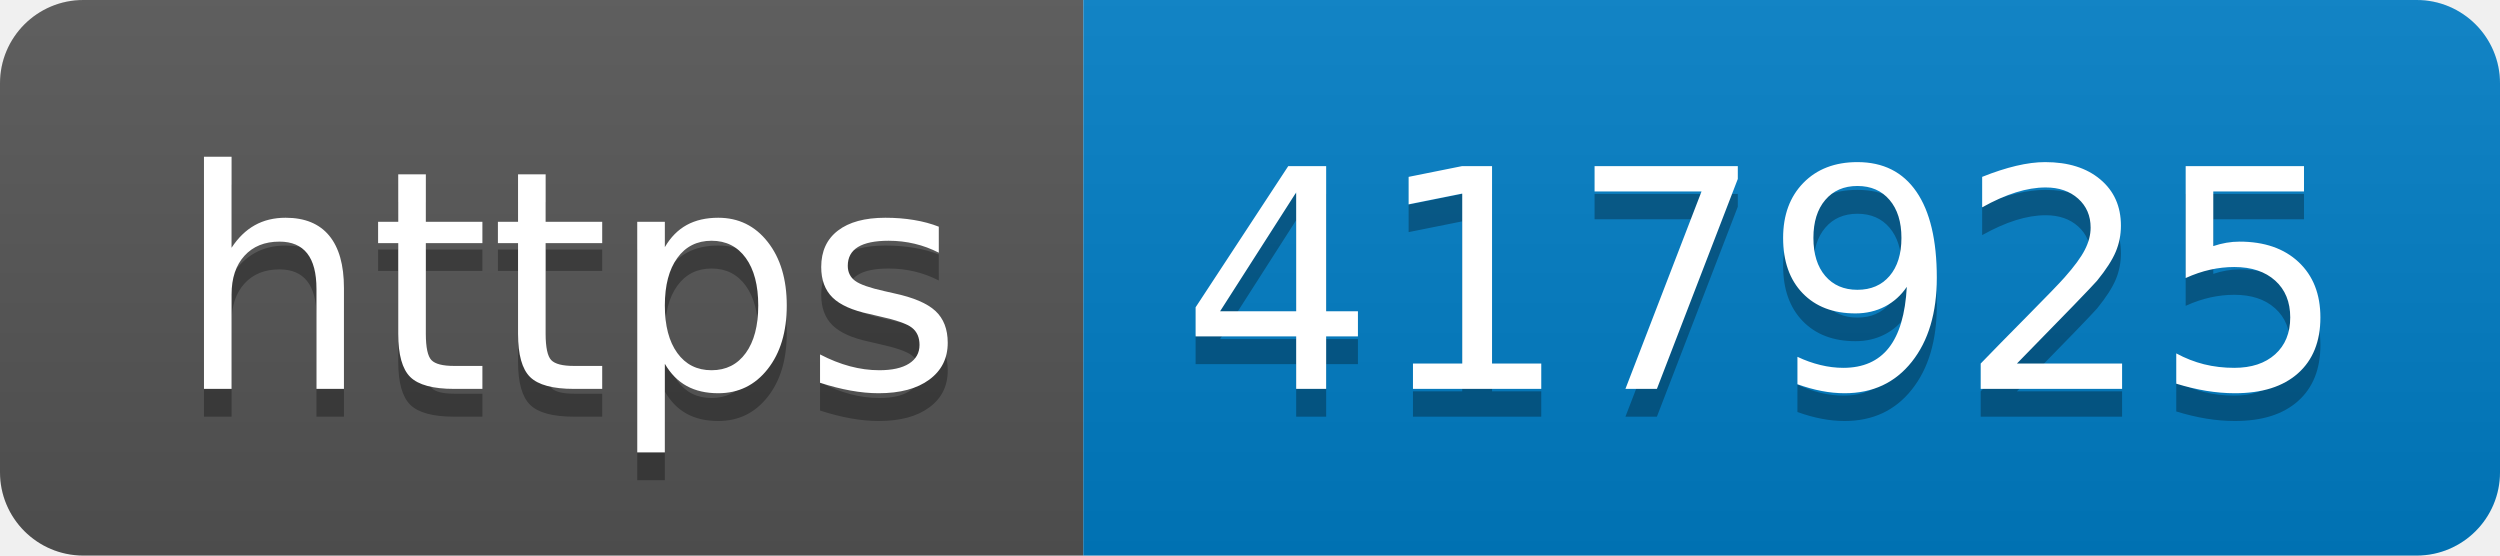
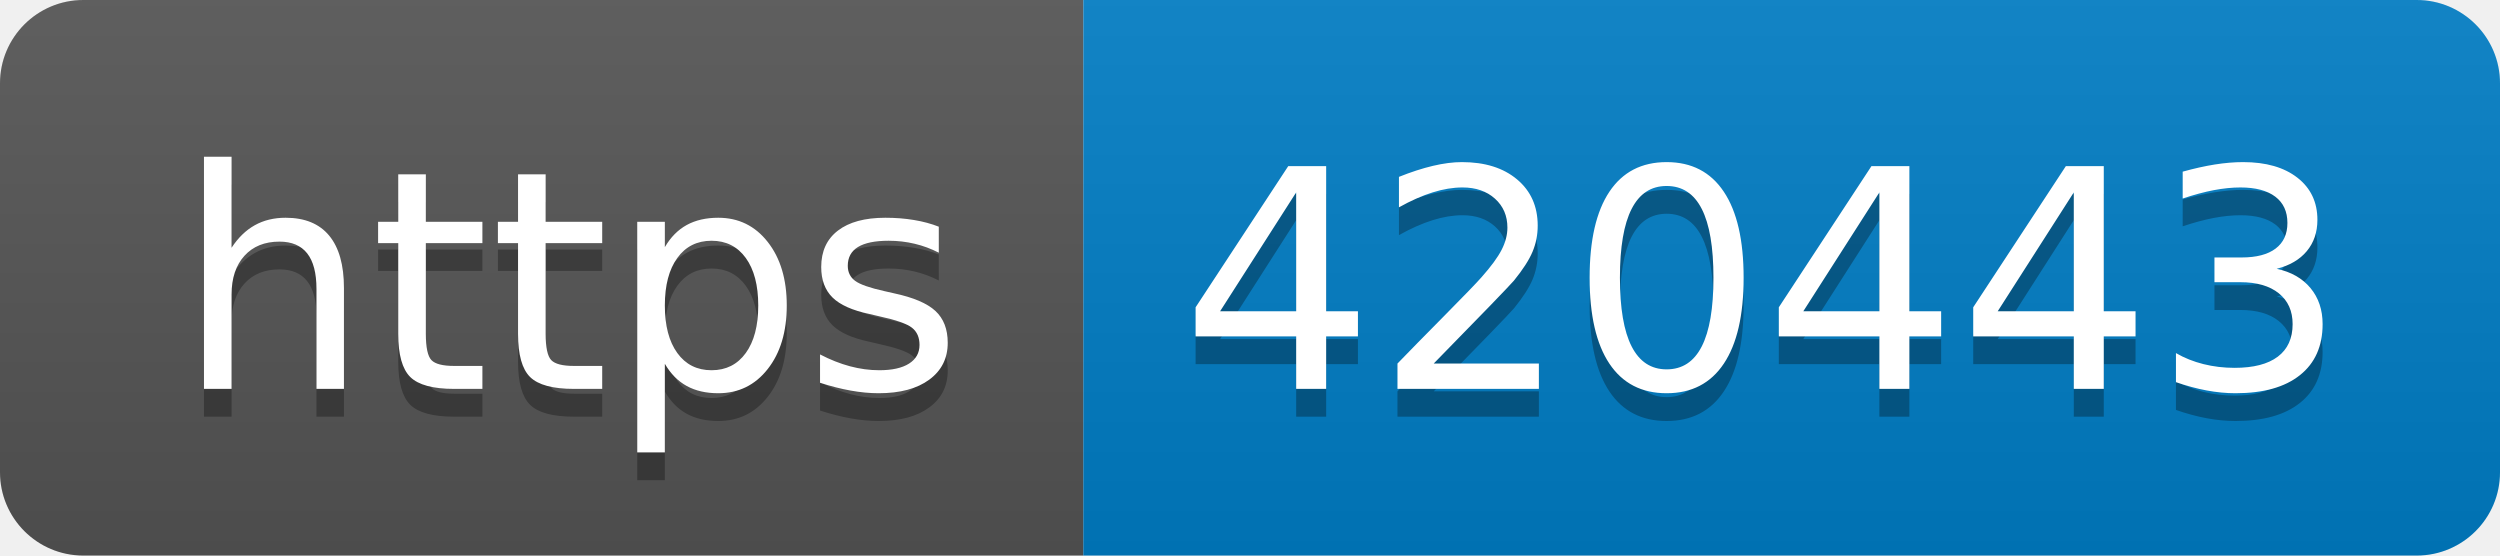
- <svg xmlns="http://www.w3.org/2000/svg" width="90" height="20" role="img" aria-label="https: 417925">
+ <svg xmlns="http://www.w3.org/2000/svg" width="90" height="20" role="img" aria-label="https: 420443">
  <linearGradient id="s" x2="0" y2="100%">
    <stop offset="0" stop-color="#bbb" stop-opacity=".1" />
    <stop offset="1" stop-opacity=".1" />
  </linearGradient>
  <clipPath id="r">
    <rect width="90" height="20" rx="3" fill="#fff" />
  </clipPath>
  <g clip-path="url(#r)">
    <rect width="39" height="20" fill="#555" />
    <rect x="39" width="51" height="20" fill="#007ec6" />
    <rect width="90" height="20" fill="url(#s)" />
  </g>
  <g fill="#fff" text-anchor="middle" font-family="Verdana,Geneva,DejaVu Sans,sans-serif" text-rendering="geometricPrecision" font-size="110">
    <text aria-hidden="true" x="205" y="150" fill="#010101" fill-opacity=".3" transform="scale(.1)" textLength="290">https</text>
    <text x="205" y="140" transform="scale(.1)" fill="#fff" textLength="290">https</text>
-     <text aria-hidden="true" x="635" y="150" fill="#010101" fill-opacity=".3" transform="scale(.1)" textLength="410">417925</text>
-     <text x="635" y="140" transform="scale(.1)" fill="#fff" textLength="410">417925</text>
+     <text aria-hidden="true" x="635" y="150" fill="#010101" fill-opacity=".3" transform="scale(.1)" textLength="410">420443</text>
+     <text x="635" y="140" transform="scale(.1)" fill="#fff" textLength="410">420443</text>
  </g>
</svg>
